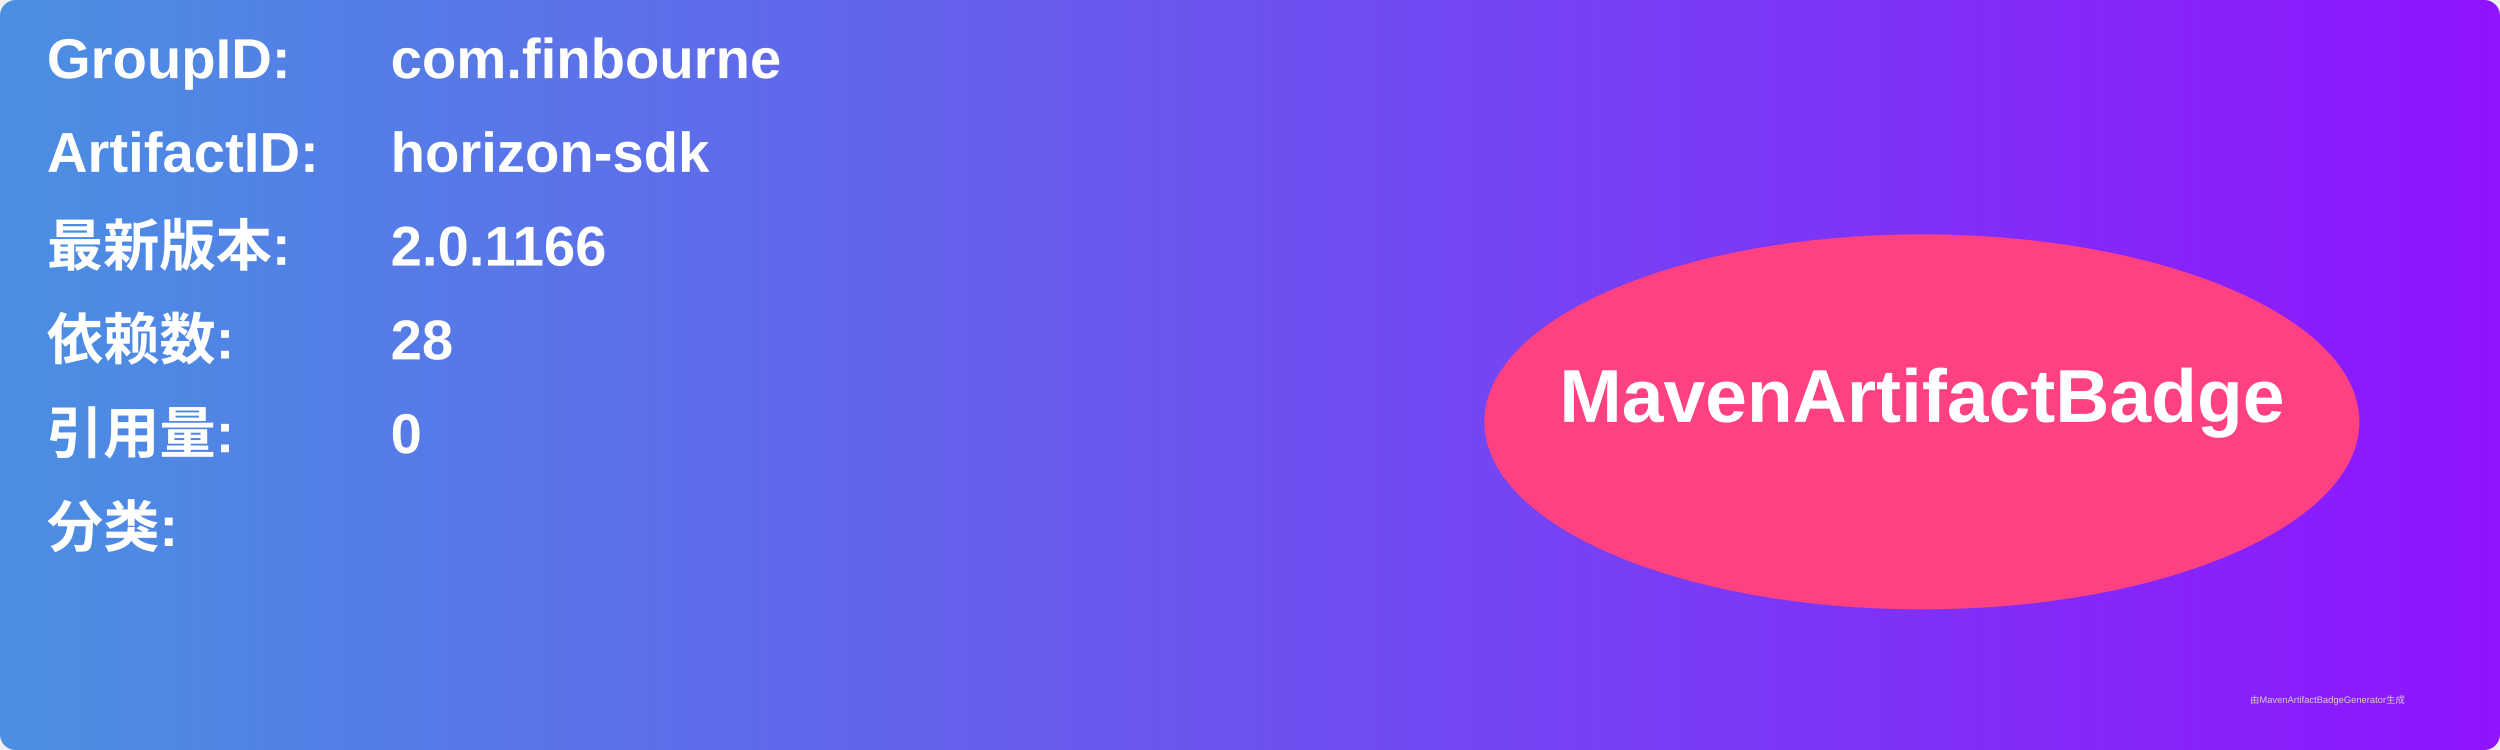
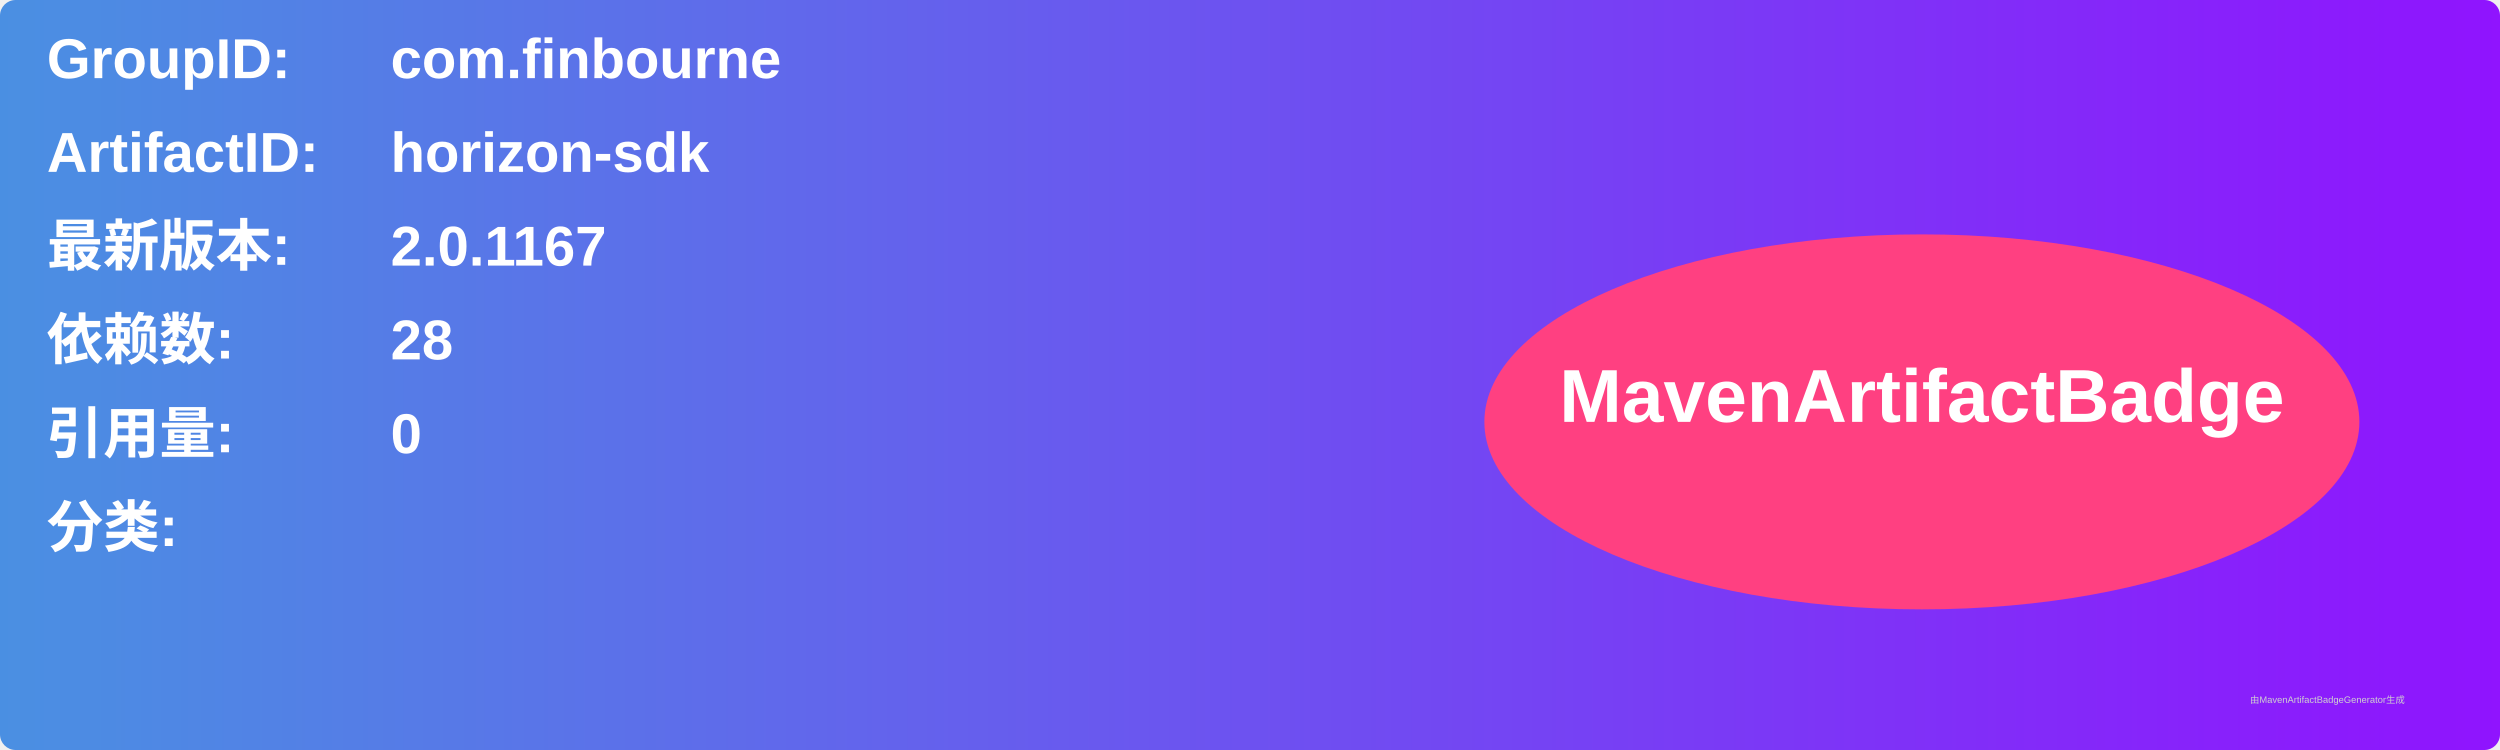
<svg xmlns="http://www.w3.org/2000/svg" width="800" height="240" viewBox="0 0 800 240">
  <linearGradient id="grad" x1="0%" y1="0%" x2="100%" y2="0%">
    <stop offset="0%" stop-color="#4a90e2" />
    <stop offset="100%" stop-color="#9013fe" />
  </linearGradient>
  <rect width="100%" height="100%" rx="5" ry="5" fill="url(#grad)" />
  <g transform="translate(15, 15)">
    <text x="0" y="10" font-family="Arial" font-size="18" fill="white" font-weight="bold" width="260">GroupID:</text>
    <text x="110" y="10" font-family="Arial" font-size="18" fill="white" font-weight="bold" width="460">com.finbourne</text>
    <text x="0" y="40" font-family="Arial" font-size="18" fill="white" font-weight="bold" width="260">ArtifactID:</text>
    <text x="110" y="40" font-family="Arial" font-size="18" fill="white" font-weight="bold" width="460">horizon-sdk</text>
    <text x="0" y="70" font-family="Arial" font-size="18" fill="white" font-weight="bold">最新版本:</text>
    <text x="110" y="70" font-family="Arial" font-size="18" fill="white" font-weight="bold">
-       <tspan font-weight="bold">2.0.1166</tspan>
+       <tspan font-weight="bold">2.0.1167</tspan>
    </text>
    <text x="0" y="100" font-family="Arial" font-size="18" fill="white" font-weight="bold">依赖数: </text>
    <text x="110" y="100" font-family="Arial" font-size="18" fill="white">
      <tspan font-weight="bold">28</tspan>
    </text>
    <text x="0" y="130" font-family="Arial" font-size="18" fill="white" font-weight="bold">引用量: </text>
    <text x="110" y="130" font-family="Arial" font-size="18" fill="white">
      <tspan font-weight="bold">0</tspan>
    </text>
    <text x="0" y="160" font-family="Arial" font-size="18" fill="white" font-weight="bold">分类:</text>
    <text x="10" y="190" font-family="Arial" font-size="10" fill="white">
      <tspan font-weight="bold" />
    </text>
    <ellipse cx="600" cy="120" rx="140" ry="60" fill="#ff4081" />
    <text x="600" y="120" text-anchor="middle" font-family="Arial" font-size="24" fill="white" font-weight="bold">MavenArtifactBadge</text>
  </g>
  <text x="720" y="225" font-family="Arial" font-size="3" fill="#d0d0d0">由MavenArtifactBadgeGenerator生成</text>
</svg>
